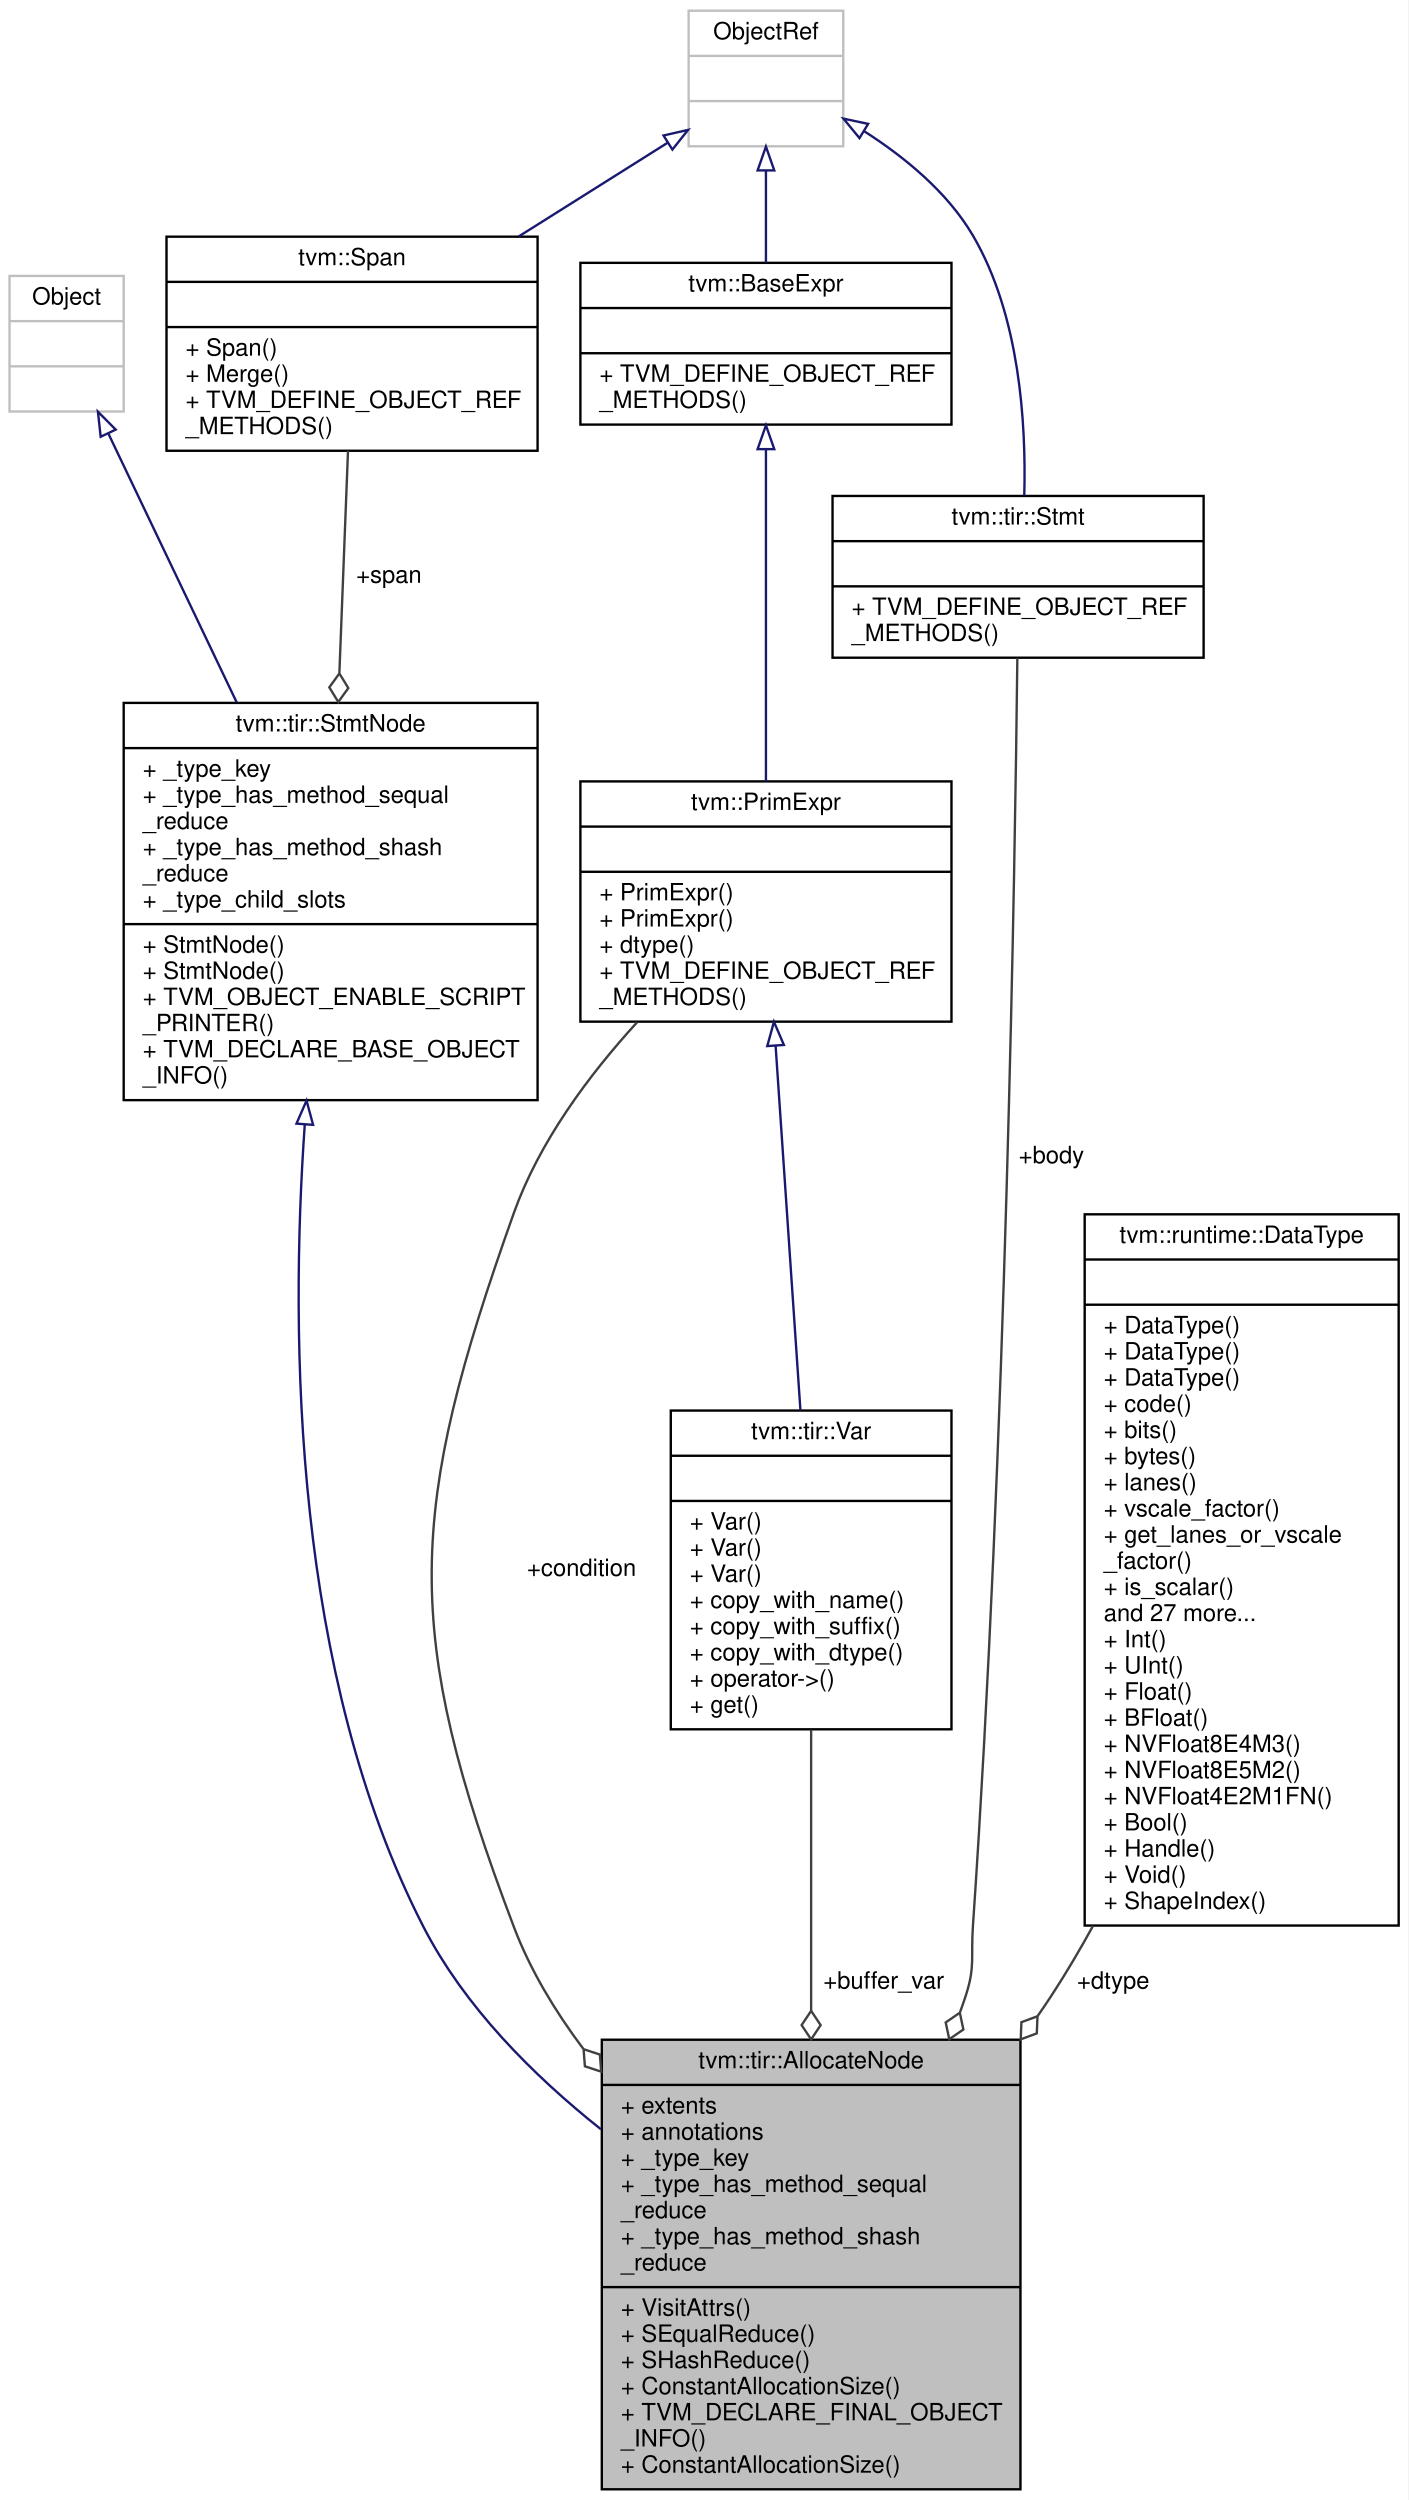
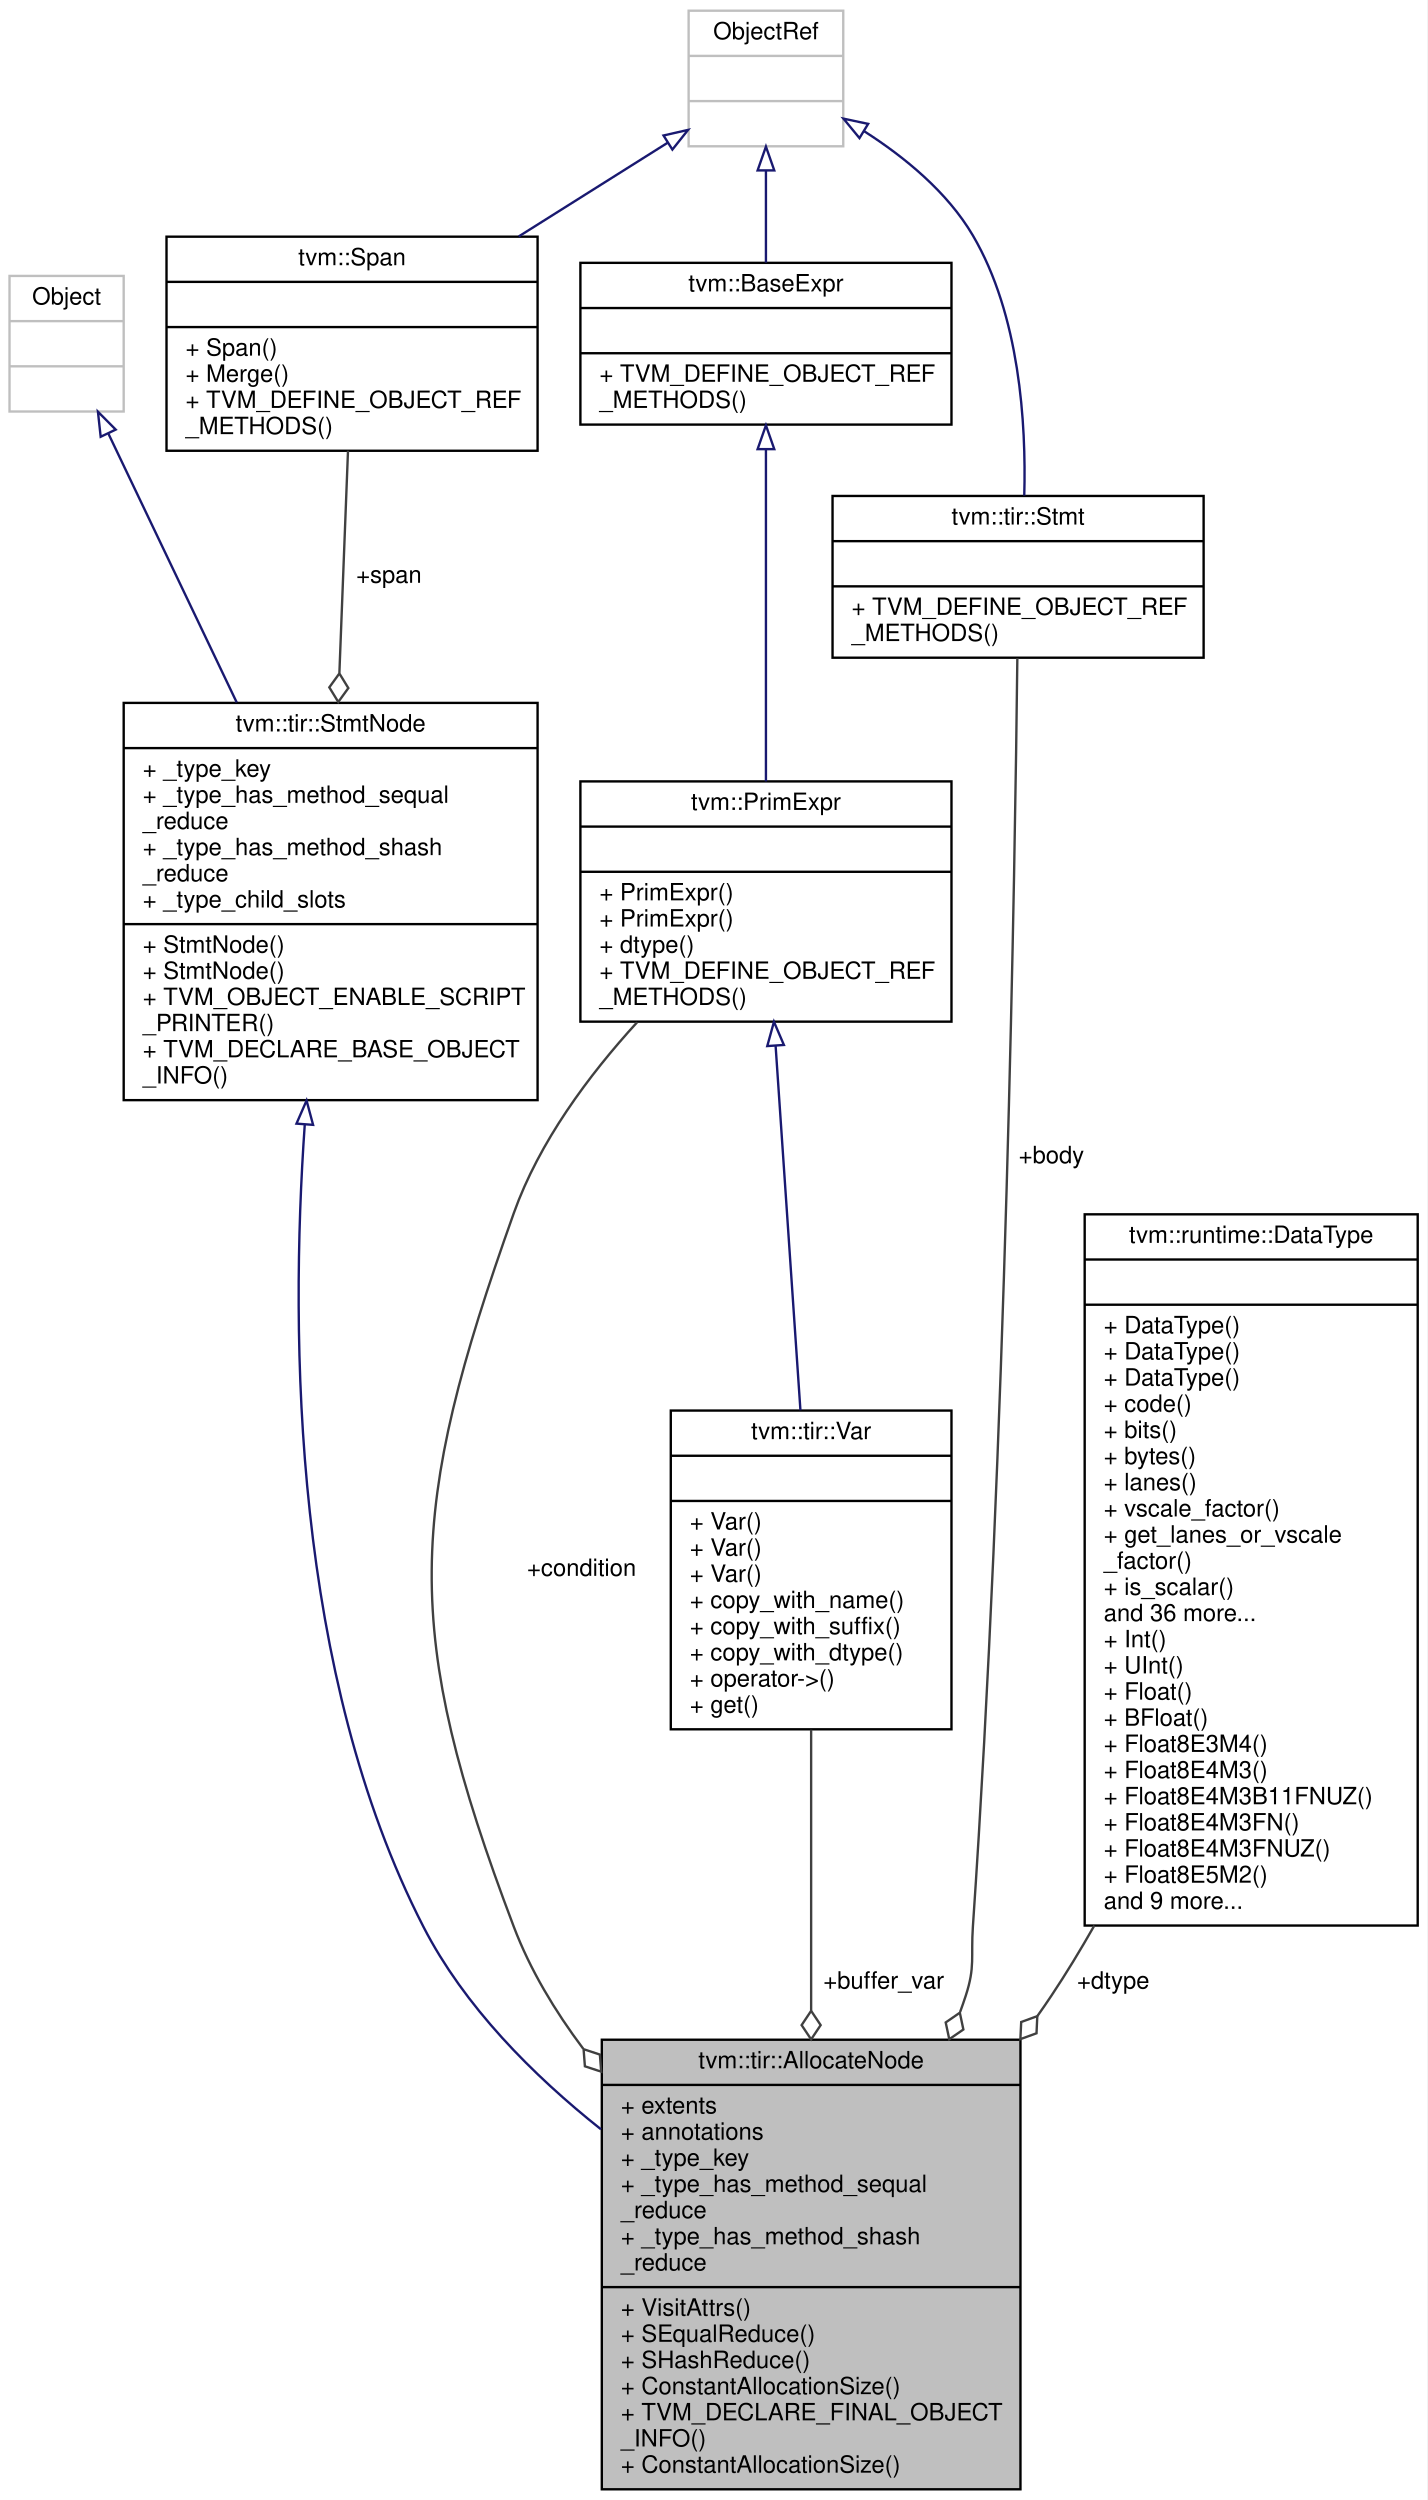
- <svg xmlns="http://www.w3.org/2000/svg" xmlns:xlink="http://www.w3.org/1999/xlink" width="592pt" height="1051pt" viewBox="0.00 0.00 592.00 1051.00">
+ <svg xmlns="http://www.w3.org/2000/svg" xmlns:xlink="http://www.w3.org/1999/xlink" width="600pt" height="1051pt" viewBox="0.00 0.00 600.00 1051.00">
  <g id="graph0" class="graph" transform="scale(1 1) rotate(0) translate(4 1047)">
-     <polygon fill="white" stroke="transparent" points="-4,4 -4,-1047 588,-1047 588,4 -4,4" />
+     <polygon fill="white" stroke="transparent" points="-4,4 -4,-1047 596,-1047 596,4 -4,4" />
    <g id="node1" class="node">
      <g id="a_node1">
        <a xlink:title="Allocate a buffer that can be used in body.">
          <polygon fill="#bfbfbf" stroke="black" points="249,-0.5 249,-189.5 425,-189.5 425,-0.5 249,-0.5" />
          <text text-anchor="middle" x="337" y="-177.5" font-family="Helvetica,sans-Serif" font-size="10.00">tvm::tir::AllocateNode</text>
          <polyline fill="none" stroke="black" points="249,-170.5 425,-170.5 " />
          <text text-anchor="start" x="257" y="-158.5" font-family="Helvetica,sans-Serif" font-size="10.00">+ extents</text>
          <text text-anchor="start" x="257" y="-147.5" font-family="Helvetica,sans-Serif" font-size="10.00">+ annotations</text>
          <text text-anchor="start" x="257" y="-136.5" font-family="Helvetica,sans-Serif" font-size="10.00">+ _type_key</text>
          <text text-anchor="start" x="257" y="-125.5" font-family="Helvetica,sans-Serif" font-size="10.00">+ _type_has_method_sequal</text>
          <text text-anchor="start" x="257" y="-114.5" font-family="Helvetica,sans-Serif" font-size="10.00">_reduce</text>
          <text text-anchor="start" x="257" y="-103.5" font-family="Helvetica,sans-Serif" font-size="10.00">+ _type_has_method_shash</text>
          <text text-anchor="start" x="257" y="-92.5" font-family="Helvetica,sans-Serif" font-size="10.00">_reduce</text>
          <polyline fill="none" stroke="black" points="249,-85.5 425,-85.5 " />
          <text text-anchor="start" x="257" y="-73.5" font-family="Helvetica,sans-Serif" font-size="10.00">+ VisitAttrs()</text>
          <text text-anchor="start" x="257" y="-62.5" font-family="Helvetica,sans-Serif" font-size="10.00">+ SEqualReduce()</text>
          <text text-anchor="start" x="257" y="-51.5" font-family="Helvetica,sans-Serif" font-size="10.00">+ SHashReduce()</text>
          <text text-anchor="start" x="257" y="-40.5" font-family="Helvetica,sans-Serif" font-size="10.00">+ ConstantAllocationSize()</text>
          <text text-anchor="start" x="257" y="-29.5" font-family="Helvetica,sans-Serif" font-size="10.00">+ TVM_DECLARE_FINAL_OBJECT</text>
          <text text-anchor="start" x="257" y="-18.5" font-family="Helvetica,sans-Serif" font-size="10.00">_INFO()</text>
          <text text-anchor="start" x="257" y="-7.5" font-family="Helvetica,sans-Serif" font-size="10.00">+ ConstantAllocationSize()</text>
        </a>
      </g>
    </g>
    <g id="node2" class="node">
      <g id="a_node2">
        <a xlink:href="classtvm_1_1tir_1_1StmtNode.html" target="_top" xlink:title="Base node of all statements.">
          <polygon fill="white" stroke="black" points="48,-584.5 48,-751.5 222,-751.5 222,-584.5 48,-584.5" />
          <text text-anchor="middle" x="135" y="-739.5" font-family="Helvetica,sans-Serif" font-size="10.00">tvm::tir::StmtNode</text>
          <polyline fill="none" stroke="black" points="48,-732.5 222,-732.5 " />
          <text text-anchor="start" x="56" y="-720.5" font-family="Helvetica,sans-Serif" font-size="10.00">+ _type_key</text>
          <text text-anchor="start" x="56" y="-709.5" font-family="Helvetica,sans-Serif" font-size="10.00">+ _type_has_method_sequal</text>
          <text text-anchor="start" x="56" y="-698.5" font-family="Helvetica,sans-Serif" font-size="10.00">_reduce</text>
          <text text-anchor="start" x="56" y="-687.5" font-family="Helvetica,sans-Serif" font-size="10.00">+ _type_has_method_shash</text>
          <text text-anchor="start" x="56" y="-676.5" font-family="Helvetica,sans-Serif" font-size="10.00">_reduce</text>
          <text text-anchor="start" x="56" y="-665.5" font-family="Helvetica,sans-Serif" font-size="10.00">+ _type_child_slots</text>
          <polyline fill="none" stroke="black" points="48,-658.5 222,-658.5 " />
          <text text-anchor="start" x="56" y="-646.5" font-family="Helvetica,sans-Serif" font-size="10.00">+ StmtNode()</text>
          <text text-anchor="start" x="56" y="-635.5" font-family="Helvetica,sans-Serif" font-size="10.00">+ StmtNode()</text>
          <text text-anchor="start" x="56" y="-624.5" font-family="Helvetica,sans-Serif" font-size="10.00">+ TVM_OBJECT_ENABLE_SCRIPT</text>
          <text text-anchor="start" x="56" y="-613.5" font-family="Helvetica,sans-Serif" font-size="10.00">_PRINTER()</text>
          <text text-anchor="start" x="56" y="-602.5" font-family="Helvetica,sans-Serif" font-size="10.00">+ TVM_DECLARE_BASE_OBJECT</text>
          <text text-anchor="start" x="56" y="-591.5" font-family="Helvetica,sans-Serif" font-size="10.00">_INFO()</text>
        </a>
      </g>
    </g>
    <g id="edge1" class="edge">
      <path fill="none" stroke="midnightblue" d="M124.13,-574.32C117.72,-483.3 119.58,-343.07 174,-237 191.17,-203.54 219.98,-174.62 248.64,-151.84" />
      <polygon fill="none" stroke="midnightblue" points="120.64,-574.63 124.88,-584.34 127.62,-574.11 120.64,-574.63" />
    </g>
    <g id="node3" class="node">
      <g id="a_node3">
        <a xlink:title=" ">
          <polygon fill="white" stroke="#bfbfbf" points="0,-874 0,-931 48,-931 48,-874 0,-874" />
          <text text-anchor="middle" x="24" y="-919" font-family="Helvetica,sans-Serif" font-size="10.00">Object</text>
          <polyline fill="none" stroke="#bfbfbf" points="0,-912 48,-912 " />
          <text text-anchor="middle" x="24" y="-900" font-family="Helvetica,sans-Serif" font-size="10.00"> </text>
          <polyline fill="none" stroke="#bfbfbf" points="0,-893 48,-893 " />
          <text text-anchor="middle" x="24" y="-881" font-family="Helvetica,sans-Serif" font-size="10.00"> </text>
        </a>
      </g>
    </g>
    <g id="edge2" class="edge">
      <path fill="none" stroke="midnightblue" d="M41.62,-864.59C56.08,-834.32 77.09,-790.3 95.52,-751.69" />
      <polygon fill="none" stroke="midnightblue" points="38.32,-863.38 37.17,-873.92 44.64,-866.4 38.32,-863.38" />
    </g>
    <g id="node4" class="node">
      <g id="a_node4">
        <a xlink:href="classtvm_1_1Span.html" target="_top" xlink:title=" ">
          <polygon fill="white" stroke="black" points="66,-857.5 66,-947.5 222,-947.5 222,-857.5 66,-857.5" />
          <text text-anchor="middle" x="144" y="-935.5" font-family="Helvetica,sans-Serif" font-size="10.00">tvm::Span</text>
          <polyline fill="none" stroke="black" points="66,-928.5 222,-928.5 " />
          <text text-anchor="middle" x="144" y="-916.5" font-family="Helvetica,sans-Serif" font-size="10.00"> </text>
          <polyline fill="none" stroke="black" points="66,-909.5 222,-909.5 " />
          <text text-anchor="start" x="74" y="-897.5" font-family="Helvetica,sans-Serif" font-size="10.00">+ Span()</text>
          <text text-anchor="start" x="74" y="-886.5" font-family="Helvetica,sans-Serif" font-size="10.00">+ Merge()</text>
          <text text-anchor="start" x="74" y="-875.5" font-family="Helvetica,sans-Serif" font-size="10.00">+ TVM_DEFINE_OBJECT_REF</text>
          <text text-anchor="start" x="74" y="-864.5" font-family="Helvetica,sans-Serif" font-size="10.00">_METHODS()</text>
        </a>
      </g>
    </g>
    <g id="edge3" class="edge">
      <path fill="none" stroke="#404040" d="M142.3,-857.5C141.28,-831.11 139.94,-796.51 138.68,-764.15" />
      <polygon fill="none" stroke="#404040" points="138.67,-763.88 134.44,-758.04 138.21,-751.89 142.44,-757.73 138.67,-763.88" />
      <text text-anchor="middle" x="159.5" y="-802" font-family="Helvetica,sans-Serif" font-size="10.00"> +span</text>
    </g>
    <g id="node5" class="node">
      <g id="a_node5">
        <a xlink:title=" ">
          <polygon fill="white" stroke="#bfbfbf" points="285.5,-985.5 285.5,-1042.5 350.5,-1042.5 350.5,-985.5 285.5,-985.5" />
          <text text-anchor="middle" x="318" y="-1030.5" font-family="Helvetica,sans-Serif" font-size="10.00">ObjectRef</text>
          <polyline fill="none" stroke="#bfbfbf" points="285.5,-1023.5 350.5,-1023.5 " />
          <text text-anchor="middle" x="318" y="-1011.5" font-family="Helvetica,sans-Serif" font-size="10.00"> </text>
          <polyline fill="none" stroke="#bfbfbf" points="285.5,-1004.5 350.5,-1004.5 " />
          <text text-anchor="middle" x="318" y="-992.5" font-family="Helvetica,sans-Serif" font-size="10.00"> </text>
        </a>
      </g>
    </g>
    <g id="edge4" class="edge">
      <path fill="none" stroke="midnightblue" d="M276.7,-987.01C257.98,-975.23 235.32,-960.97 214.06,-947.59" />
      <polygon fill="none" stroke="midnightblue" points="274.94,-990.04 285.27,-992.4 278.67,-984.12 274.94,-990.04" />
    </g>
    <g id="node8" class="node">
      <g id="a_node8">
        <a xlink:href="classtvm_1_1BaseExpr.html" target="_top" xlink:title="Managed reference to BaseExprNode.">
          <polygon fill="white" stroke="black" points="240,-868.5 240,-936.5 396,-936.5 396,-868.5 240,-868.5" />
          <text text-anchor="middle" x="318" y="-924.5" font-family="Helvetica,sans-Serif" font-size="10.00">tvm::BaseExpr</text>
          <polyline fill="none" stroke="black" points="240,-917.5 396,-917.5 " />
          <text text-anchor="middle" x="318" y="-905.5" font-family="Helvetica,sans-Serif" font-size="10.00"> </text>
          <polyline fill="none" stroke="black" points="240,-898.5 396,-898.5 " />
          <text text-anchor="start" x="248" y="-886.5" font-family="Helvetica,sans-Serif" font-size="10.00">+ TVM_DEFINE_OBJECT_REF</text>
          <text text-anchor="start" x="248" y="-875.5" font-family="Helvetica,sans-Serif" font-size="10.00">_METHODS()</text>
        </a>
      </g>
    </g>
    <g id="edge8" class="edge">
      <path fill="none" stroke="midnightblue" d="M318,-975.2C318,-962.64 318,-948.76 318,-936.59" />
      <polygon fill="none" stroke="midnightblue" points="314.5,-975.37 318,-985.37 321.5,-975.37 314.5,-975.37" />
    </g>
    <g id="node9" class="node">
      <g id="a_node9">
        <a xlink:href="classtvm_1_1tir_1_1Stmt.html" target="_top" xlink:title="Container of all statements.">
          <polygon fill="white" stroke="black" points="346,-770.5 346,-838.5 502,-838.5 502,-770.5 346,-770.5" />
          <text text-anchor="middle" x="424" y="-826.5" font-family="Helvetica,sans-Serif" font-size="10.00">tvm::tir::Stmt</text>
          <polyline fill="none" stroke="black" points="346,-819.5 502,-819.5 " />
          <text text-anchor="middle" x="424" y="-807.5" font-family="Helvetica,sans-Serif" font-size="10.00"> </text>
          <polyline fill="none" stroke="black" points="346,-800.5 502,-800.5 " />
          <text text-anchor="start" x="354" y="-788.5" font-family="Helvetica,sans-Serif" font-size="10.00">+ TVM_DEFINE_OBJECT_REF</text>
          <text text-anchor="start" x="354" y="-777.5" font-family="Helvetica,sans-Serif" font-size="10.00">_METHODS()</text>
        </a>
      </g>
    </g>
    <g id="edge11" class="edge">
      <path fill="none" stroke="midnightblue" d="M359.28,-991.84C376.19,-981.04 394.27,-966.28 405,-948 424.65,-914.53 427.44,-869.14 426.6,-838.67" />
      <polygon fill="none" stroke="midnightblue" points="357.32,-988.94 350.59,-997.13 360.96,-994.92 357.32,-988.94" />
    </g>
    <g id="node6" class="node">
      <g id="a_node6">
        <a xlink:href="classtvm_1_1tir_1_1Var.html" target="_top" xlink:title="a named variable in TIR">
          <polygon fill="white" stroke="black" points="278,-320 278,-454 396,-454 396,-320 278,-320" />
          <text text-anchor="middle" x="337" y="-442" font-family="Helvetica,sans-Serif" font-size="10.00">tvm::tir::Var</text>
          <polyline fill="none" stroke="black" points="278,-435 396,-435 " />
          <text text-anchor="middle" x="337" y="-423" font-family="Helvetica,sans-Serif" font-size="10.00"> </text>
          <polyline fill="none" stroke="black" points="278,-416 396,-416 " />
          <text text-anchor="start" x="286" y="-404" font-family="Helvetica,sans-Serif" font-size="10.00">+ Var()</text>
          <text text-anchor="start" x="286" y="-393" font-family="Helvetica,sans-Serif" font-size="10.00">+ Var()</text>
          <text text-anchor="start" x="286" y="-382" font-family="Helvetica,sans-Serif" font-size="10.00">+ Var()</text>
          <text text-anchor="start" x="286" y="-371" font-family="Helvetica,sans-Serif" font-size="10.00">+ copy_with_name()</text>
          <text text-anchor="start" x="286" y="-360" font-family="Helvetica,sans-Serif" font-size="10.00">+ copy_with_suffix()</text>
          <text text-anchor="start" x="286" y="-349" font-family="Helvetica,sans-Serif" font-size="10.00">+ copy_with_dtype()</text>
          <text text-anchor="start" x="286" y="-338" font-family="Helvetica,sans-Serif" font-size="10.00">+ operator-&gt;()</text>
          <text text-anchor="start" x="286" y="-327" font-family="Helvetica,sans-Serif" font-size="10.00">+ get()</text>
        </a>
      </g>
    </g>
    <g id="edge5" class="edge">
      <path fill="none" stroke="#404040" d="M337,-319.83C337,-284.91 337,-241.23 337,-201.74" />
      <polygon fill="none" stroke="#404040" points="337,-201.64 333,-195.64 337,-189.64 341,-195.64 337,-201.64" />
      <text text-anchor="middle" x="367.5" y="-211" font-family="Helvetica,sans-Serif" font-size="10.00"> +buffer_var</text>
    </g>
    <g id="node7" class="node">
      <g id="a_node7">
        <a xlink:href="classtvm_1_1PrimExpr.html" target="_top" xlink:title="Reference to PrimExprNode.">
          <polygon fill="white" stroke="black" points="240,-617.5 240,-718.5 396,-718.5 396,-617.5 240,-617.5" />
          <text text-anchor="middle" x="318" y="-706.5" font-family="Helvetica,sans-Serif" font-size="10.00">tvm::PrimExpr</text>
          <polyline fill="none" stroke="black" points="240,-699.5 396,-699.5 " />
          <text text-anchor="middle" x="318" y="-687.5" font-family="Helvetica,sans-Serif" font-size="10.00"> </text>
          <polyline fill="none" stroke="black" points="240,-680.5 396,-680.5 " />
          <text text-anchor="start" x="248" y="-668.5" font-family="Helvetica,sans-Serif" font-size="10.00">+ PrimExpr()</text>
          <text text-anchor="start" x="248" y="-657.5" font-family="Helvetica,sans-Serif" font-size="10.00">+ PrimExpr()</text>
          <text text-anchor="start" x="248" y="-646.5" font-family="Helvetica,sans-Serif" font-size="10.00">+ dtype()</text>
          <text text-anchor="start" x="248" y="-635.5" font-family="Helvetica,sans-Serif" font-size="10.00">+ TVM_DEFINE_OBJECT_REF</text>
          <text text-anchor="start" x="248" y="-624.5" font-family="Helvetica,sans-Serif" font-size="10.00">_METHODS()</text>
        </a>
      </g>
    </g>
    <g id="edge9" class="edge">
      <path fill="none" stroke="#404040" d="M263.82,-617.21C243.44,-594.91 222.65,-566.9 212,-537 167.28,-411.39 164.7,-361.66 212,-237 218.87,-218.89 229.25,-201.61 241.15,-185.76" />
      <polygon fill="none" stroke="#404040" points="241.34,-185.52 241.89,-178.33 248.74,-176.07 248.19,-183.26 241.34,-185.52" />
      <text text-anchor="middle" x="240.5" y="-384.5" font-family="Helvetica,sans-Serif" font-size="10.00"> +condition</text>
    </g>
    <g id="edge6" class="edge">
      <path fill="none" stroke="midnightblue" d="M322.07,-607.25C325.13,-562.26 329.33,-500.6 332.5,-454.13" />
      <polygon fill="none" stroke="midnightblue" points="318.56,-607.23 321.37,-617.44 325.55,-607.7 318.56,-607.23" />
    </g>
    <g id="edge7" class="edge">
      <path fill="none" stroke="midnightblue" d="M318,-858.04C318,-818.42 318,-759.92 318,-718.5" />
      <polygon fill="none" stroke="midnightblue" points="314.5,-858.19 318,-868.19 321.5,-858.19 314.5,-858.19" />
    </g>
    <g id="edge10" class="edge">
      <path fill="none" stroke="#404040" d="M423.69,-770.26C422.71,-682.82 418.84,-439.24 405,-237 404.12,-224.07 406.01,-220.32 402,-208 401.26,-205.72 400.46,-203.43 399.62,-201.14" />
      <polygon fill="none" stroke="#404040" points="399.51,-200.86 393.57,-196.76 395.07,-189.71 401,-193.8 399.51,-200.86" />
      <text text-anchor="middle" x="438" y="-558" font-family="Helvetica,sans-Serif" font-size="10.00"> +body</text>
    </g>
    <g id="node10" class="node">
      <g id="a_node10">
        <a xlink:href="classtvm_1_1runtime_1_1DataType.html" target="_top" xlink:title="Runtime primitive data type.">
-           <polygon fill="white" stroke="black" points="452,-237.5 452,-536.5 584,-536.5 584,-237.5 452,-237.5" />
-           <text text-anchor="middle" x="518" y="-524.5" font-family="Helvetica,sans-Serif" font-size="10.00">tvm::runtime::DataType</text>
-           <polyline fill="none" stroke="black" points="452,-517.5 584,-517.5 " />
-           <text text-anchor="middle" x="518" y="-505.5" font-family="Helvetica,sans-Serif" font-size="10.00"> </text>
-           <polyline fill="none" stroke="black" points="452,-498.5 584,-498.5 " />
+           <polygon fill="white" stroke="black" points="452,-237.5 452,-536.5 592,-536.5 592,-237.5 452,-237.5" />
+           <text text-anchor="middle" x="522" y="-524.5" font-family="Helvetica,sans-Serif" font-size="10.00">tvm::runtime::DataType</text>
+           <polyline fill="none" stroke="black" points="452,-517.5 592,-517.5 " />
+           <text text-anchor="middle" x="522" y="-505.5" font-family="Helvetica,sans-Serif" font-size="10.00"> </text>
+           <polyline fill="none" stroke="black" points="452,-498.5 592,-498.5 " />
          <text text-anchor="start" x="460" y="-486.5" font-family="Helvetica,sans-Serif" font-size="10.00">+ DataType()</text>
          <text text-anchor="start" x="460" y="-475.5" font-family="Helvetica,sans-Serif" font-size="10.00">+ DataType()</text>
          <text text-anchor="start" x="460" y="-464.5" font-family="Helvetica,sans-Serif" font-size="10.00">+ DataType()</text>
          <text text-anchor="start" x="460" y="-453.5" font-family="Helvetica,sans-Serif" font-size="10.00">+ code()</text>
          <text text-anchor="start" x="460" y="-442.5" font-family="Helvetica,sans-Serif" font-size="10.00">+ bits()</text>
          <text text-anchor="start" x="460" y="-431.5" font-family="Helvetica,sans-Serif" font-size="10.00">+ bytes()</text>
          <text text-anchor="start" x="460" y="-420.5" font-family="Helvetica,sans-Serif" font-size="10.00">+ lanes()</text>
          <text text-anchor="start" x="460" y="-409.5" font-family="Helvetica,sans-Serif" font-size="10.00">+ vscale_factor()</text>
          <text text-anchor="start" x="460" y="-398.5" font-family="Helvetica,sans-Serif" font-size="10.00">+ get_lanes_or_vscale</text>
          <text text-anchor="start" x="460" y="-387.5" font-family="Helvetica,sans-Serif" font-size="10.00">_factor()</text>
          <text text-anchor="start" x="460" y="-376.5" font-family="Helvetica,sans-Serif" font-size="10.00">+ is_scalar()</text>
-           <text text-anchor="start" x="460" y="-365.5" font-family="Helvetica,sans-Serif" font-size="10.00">and 27 more...</text>
+           <text text-anchor="start" x="460" y="-365.5" font-family="Helvetica,sans-Serif" font-size="10.00">and 36 more...</text>
          <text text-anchor="start" x="460" y="-354.5" font-family="Helvetica,sans-Serif" font-size="10.00">+ Int()</text>
          <text text-anchor="start" x="460" y="-343.5" font-family="Helvetica,sans-Serif" font-size="10.00">+ UInt()</text>
          <text text-anchor="start" x="460" y="-332.5" font-family="Helvetica,sans-Serif" font-size="10.00">+ Float()</text>
          <text text-anchor="start" x="460" y="-321.5" font-family="Helvetica,sans-Serif" font-size="10.00">+ BFloat()</text>
-           <text text-anchor="start" x="460" y="-310.5" font-family="Helvetica,sans-Serif" font-size="10.00">+ NVFloat8E4M3()</text>
-           <text text-anchor="start" x="460" y="-299.5" font-family="Helvetica,sans-Serif" font-size="10.00">+ NVFloat8E5M2()</text>
-           <text text-anchor="start" x="460" y="-288.5" font-family="Helvetica,sans-Serif" font-size="10.00">+ NVFloat4E2M1FN()</text>
-           <text text-anchor="start" x="460" y="-277.5" font-family="Helvetica,sans-Serif" font-size="10.00">+ Bool()</text>
-           <text text-anchor="start" x="460" y="-266.5" font-family="Helvetica,sans-Serif" font-size="10.00">+ Handle()</text>
-           <text text-anchor="start" x="460" y="-255.5" font-family="Helvetica,sans-Serif" font-size="10.00">+ Void()</text>
-           <text text-anchor="start" x="460" y="-244.5" font-family="Helvetica,sans-Serif" font-size="10.00">+ ShapeIndex()</text>
+           <text text-anchor="start" x="460" y="-310.5" font-family="Helvetica,sans-Serif" font-size="10.00">+ Float8E3M4()</text>
+           <text text-anchor="start" x="460" y="-299.5" font-family="Helvetica,sans-Serif" font-size="10.00">+ Float8E4M3()</text>
+           <text text-anchor="start" x="460" y="-288.5" font-family="Helvetica,sans-Serif" font-size="10.00">+ Float8E4M3B11FNUZ()</text>
+           <text text-anchor="start" x="460" y="-277.5" font-family="Helvetica,sans-Serif" font-size="10.00">+ Float8E4M3FN()</text>
+           <text text-anchor="start" x="460" y="-266.5" font-family="Helvetica,sans-Serif" font-size="10.00">+ Float8E4M3FNUZ()</text>
+           <text text-anchor="start" x="460" y="-255.5" font-family="Helvetica,sans-Serif" font-size="10.00">+ Float8E5M2()</text>
+           <text text-anchor="start" x="460" y="-244.5" font-family="Helvetica,sans-Serif" font-size="10.00">and 9 more...</text>
        </a>
      </g>
    </g>
    <g id="edge12" class="edge">
-       <path fill="none" stroke="#404040" d="M455.55,-237.43C449.97,-227.27 444.11,-217.36 438,-208 436.12,-205.12 434.17,-202.24 432.16,-199.38" />
-       <polygon fill="none" stroke="#404040" points="432.16,-199.37 425.4,-196.87 425.11,-189.66 431.87,-192.17 432.16,-199.37" />
+       <path fill="none" stroke="#404040" d="M456.05,-237.48C450.28,-227.31 444.25,-217.39 438,-208 436.1,-205.14 434.12,-202.28 432.09,-199.42" />
+       <polygon fill="none" stroke="#404040" points="432.08,-199.42 425.31,-196.95 424.97,-189.75 431.75,-192.21 432.08,-199.42" />
      <text text-anchor="middle" x="464" y="-211" font-family="Helvetica,sans-Serif" font-size="10.00"> +dtype</text>
    </g>
  </g>
</svg>
